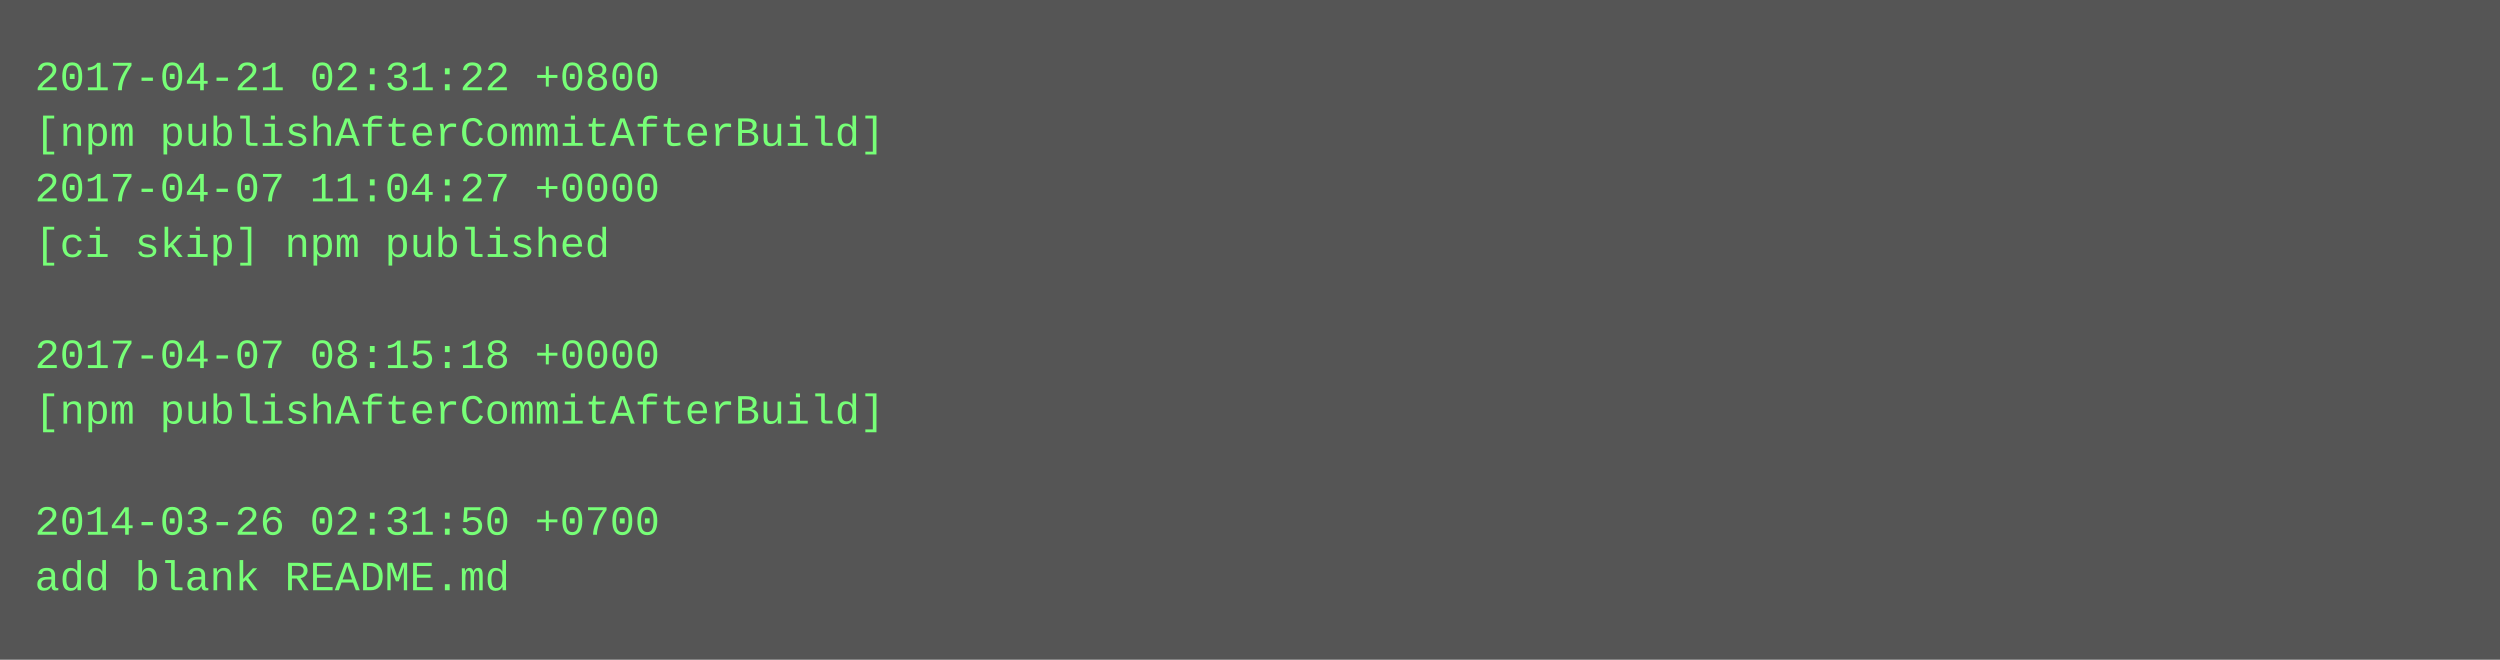
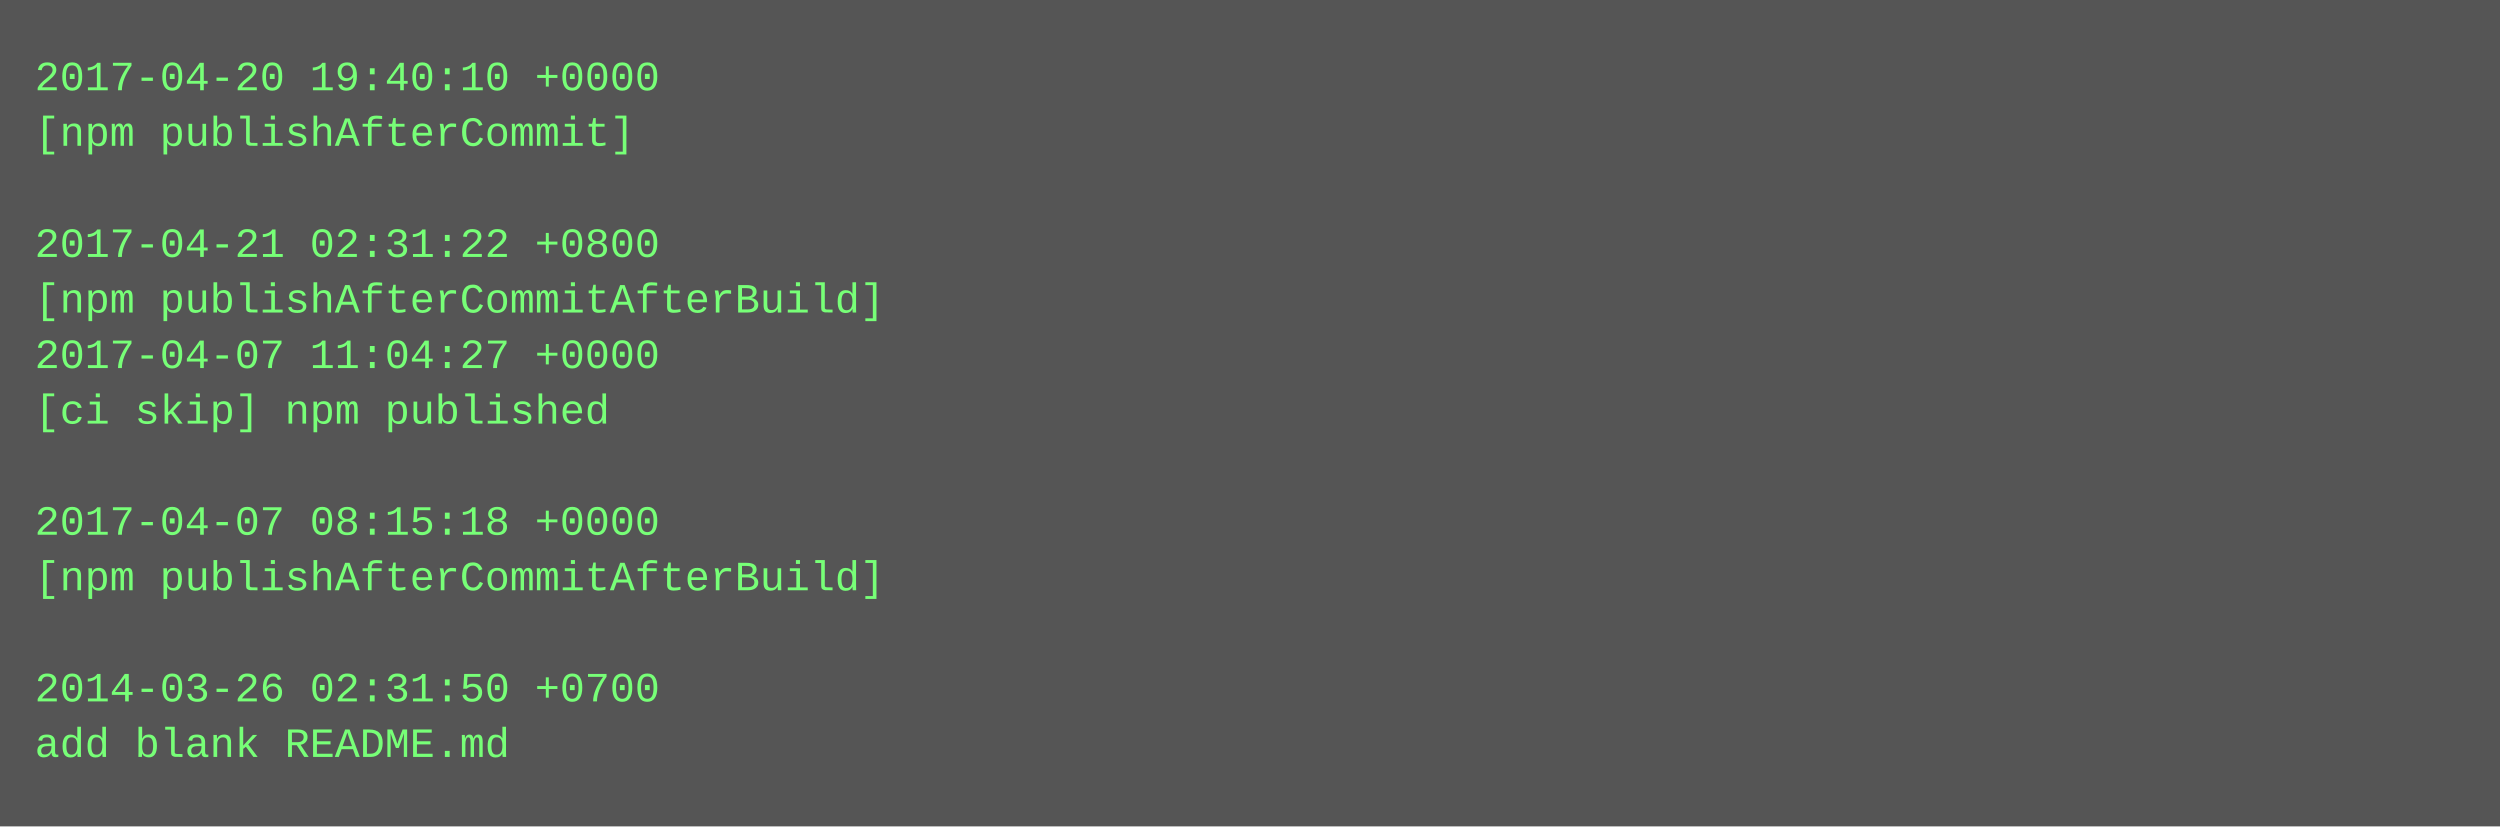
- <svg xmlns="http://www.w3.org/2000/svg" height="190" width="720">
-   <rect height="190" fill="#555" width="720" />
+ <svg xmlns="http://www.w3.org/2000/svg" height="238" width="720">
+   <rect height="238" fill="#555" width="720" />
  <text fill="#7f7" font-family="Courier New" font-size="12" xml:space="preserve">
-     <tspan x="10" y="26">2017-04-21 02:31:22 +0800</tspan>
-     <tspan x="10" y="42">[npm publishAfterCommitAfterBuild]</tspan>
-     <tspan x="10" y="58">2017-04-07 11:04:27 +0000</tspan>
-     <tspan x="10" y="74">[ci skip] npm published</tspan>
-     <tspan x="10" y="90" />
-     <tspan x="10" y="106">2017-04-07 08:15:18 +0000</tspan>
-     <tspan x="10" y="122">[npm publishAfterCommitAfterBuild]</tspan>
+     <tspan x="10" y="26">2017-04-20 19:40:10 +0000</tspan>
+     <tspan x="10" y="42">[npm publishAfterCommit]</tspan>
+     <tspan x="10" y="58" />
+     <tspan x="10" y="74">2017-04-21 02:31:22 +0800</tspan>
+     <tspan x="10" y="90">[npm publishAfterCommitAfterBuild]</tspan>
+     <tspan x="10" y="106">2017-04-07 11:04:27 +0000</tspan>
+     <tspan x="10" y="122">[ci skip] npm published</tspan>
    <tspan x="10" y="138" />
-     <tspan x="10" y="154">2014-03-26 02:31:50 +0700</tspan>
-     <tspan x="10" y="170">add blank README.md</tspan>
+     <tspan x="10" y="154">2017-04-07 08:15:18 +0000</tspan>
+     <tspan x="10" y="170">[npm publishAfterCommitAfterBuild]</tspan>
+     <tspan x="10" y="186" />
+     <tspan x="10" y="202">2014-03-26 02:31:50 +0700</tspan>
+     <tspan x="10" y="218">add blank README.md</tspan>
  </text>
</svg>
